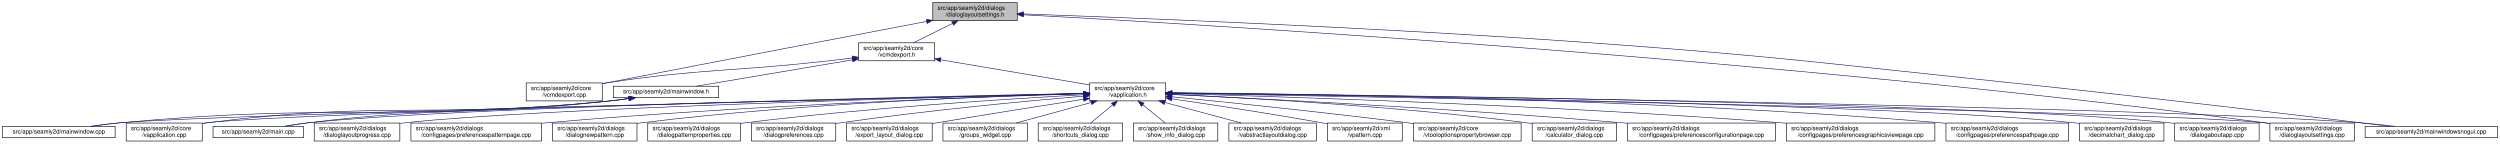
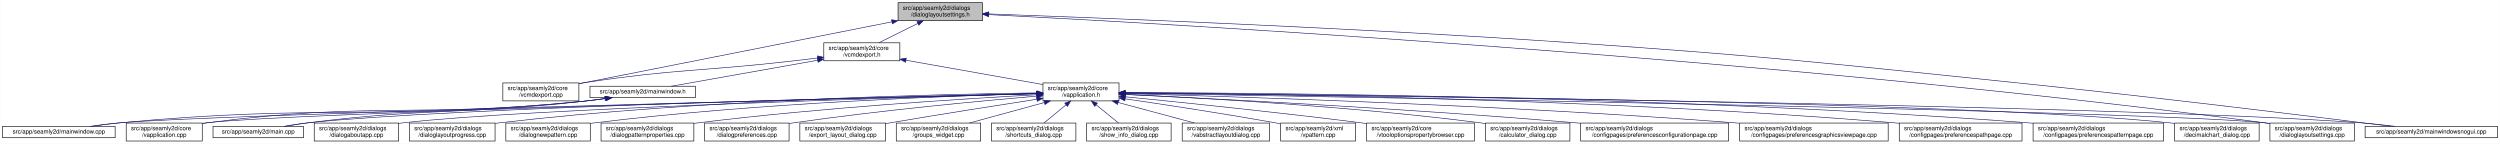
<svg xmlns="http://www.w3.org/2000/svg" xmlns:xlink="http://www.w3.org/1999/xlink" width="4175pt" height="240pt" viewBox="0.00 0.00 4174.50 240.00">
  <g id="graph0" class="graph" transform="scale(1 1) rotate(0) translate(4 236)">
    <polygon fill="white" stroke="transparent" points="-4,4 -4,-236 4170.5,-236 4170.5,4 -4,4" />
    <g id="node1" class="node">
      <g id="a_node1">
        <a xlink:title=" ">
-           <polygon fill="#bfbfbf" stroke="black" points="1553.5,-201.5 1553.5,-231.5 1694.5,-231.5 1694.5,-201.5 1553.5,-201.5" />
-           <text text-anchor="start" x="1561.5" y="-219.5" font-family="Helvetica,sans-Serif" font-size="10.00">src/app/seamly2d/dialogs</text>
-           <text text-anchor="middle" x="1624" y="-208.5" font-family="Helvetica,sans-Serif" font-size="10.00">/dialoglayoutsettings.h</text>
+           <polygon fill="#bfbfbf" stroke="black" points="1495.5,-201.5 1495.5,-231.5 1636.5,-231.5 1636.5,-201.5 1495.5,-201.5" />
+           <text text-anchor="start" x="1503.5" y="-219.5" font-family="Helvetica,sans-Serif" font-size="10.00">src/app/seamly2d/dialogs</text>
+           <text text-anchor="middle" x="1566" y="-208.5" font-family="Helvetica,sans-Serif" font-size="10.00">/dialoglayoutsettings.h</text>
        </a>
      </g>
    </g>
    <g id="node2" class="node">
      <g id="a_node2">
        <a xlink:href="../../df/d9b/vcmdexport_8cpp.html" target="_top" xlink:title=" ">
-           <polygon fill="white" stroke="black" points="874.5,-67.5 874.5,-97.5 1001.5,-97.5 1001.5,-67.5 874.5,-67.5" />
-           <text text-anchor="start" x="882.5" y="-85.5" font-family="Helvetica,sans-Serif" font-size="10.00">src/app/seamly2d/core</text>
-           <text text-anchor="middle" x="938" y="-74.5" font-family="Helvetica,sans-Serif" font-size="10.00">/vcmdexport.cpp</text>
+           <polygon fill="white" stroke="black" points="835.5,-67.5 835.5,-97.5 962.5,-97.5 962.5,-67.5 835.5,-67.5" />
+           <text text-anchor="start" x="843.5" y="-85.5" font-family="Helvetica,sans-Serif" font-size="10.00">src/app/seamly2d/core</text>
+           <text text-anchor="middle" x="899" y="-74.5" font-family="Helvetica,sans-Serif" font-size="10.00">/vcmdexport.cpp</text>
        </a>
      </g>
    </g>
    <g id="edge1" class="edge">
-       <path fill="none" stroke="midnightblue" d="M1543.2,-200.19C1425.91,-177.93 1201.67,-135.21 1011,-98 1007.96,-97.41 1004.84,-96.8 1001.7,-96.18" />
-       <polygon fill="midnightblue" stroke="midnightblue" points="1542.7,-203.66 1553.18,-202.08 1544,-196.78 1542.7,-203.66" />
+       <path fill="none" stroke="midnightblue" d="M1485.06,-199.51C1370.74,-176.92 1155.43,-134.36 972,-98 968.96,-97.4 965.84,-96.78 962.7,-96.16" />
+       <polygon fill="midnightblue" stroke="midnightblue" points="1484.65,-203 1495.13,-201.5 1486,-196.13 1484.65,-203" />
    </g>
    <g id="node3" class="node">
      <g id="a_node3">
        <a xlink:href="../../dd/d57/vcmdexport_8h.html" target="_top" xlink:title=" ">
-           <polygon fill="white" stroke="black" points="1429.5,-134.5 1429.5,-164.5 1556.5,-164.5 1556.5,-134.5 1429.5,-134.5" />
-           <text text-anchor="start" x="1437.5" y="-152.5" font-family="Helvetica,sans-Serif" font-size="10.00">src/app/seamly2d/core</text>
-           <text text-anchor="middle" x="1493" y="-141.5" font-family="Helvetica,sans-Serif" font-size="10.00">/vcmdexport.h</text>
+           <polygon fill="white" stroke="black" points="1371.5,-134.5 1371.5,-164.5 1498.5,-164.5 1498.5,-134.5 1371.5,-134.5" />
+           <text text-anchor="start" x="1379.5" y="-152.5" font-family="Helvetica,sans-Serif" font-size="10.00">src/app/seamly2d/core</text>
+           <text text-anchor="middle" x="1435" y="-141.5" font-family="Helvetica,sans-Serif" font-size="10.00">/vcmdexport.h</text>
        </a>
      </g>
    </g>
    <g id="edge2" class="edge">
-       <path fill="none" stroke="midnightblue" d="M1586.42,-196.85C1565.71,-186.58 1540.41,-174.03 1521.37,-164.58" />
-       <polygon fill="midnightblue" stroke="midnightblue" points="1585.06,-200.09 1595.57,-201.4 1588.17,-193.82 1585.06,-200.09" />
-     </g>
-     <g id="node14" class="node">
-       <g id="a_node14">
+       <path fill="none" stroke="midnightblue" d="M1528.42,-196.85C1507.71,-186.58 1482.41,-174.03 1463.37,-164.58" />
+       <polygon fill="midnightblue" stroke="midnightblue" points="1527.06,-200.09 1537.57,-201.4 1530.17,-193.82 1527.06,-200.09" />
+     </g>
+     <g id="node15" class="node">
+       <g id="a_node15">
        <a xlink:href="../../db/def/dialoglayoutsettings_8cpp.html" target="_top" xlink:title=" ">
          <polygon fill="white" stroke="black" points="3786.5,-0.5 3786.5,-30.5 3927.5,-30.5 3927.5,-0.5 3786.5,-0.5" />
          <text text-anchor="start" x="3794.5" y="-18.5" font-family="Helvetica,sans-Serif" font-size="10.00">src/app/seamly2d/dialogs</text>
          <text text-anchor="middle" x="3857" y="-7.5" font-family="Helvetica,sans-Serif" font-size="10.00">/dialoglayoutsettings.cpp</text>
        </a>
      </g>
    </g>
    <g id="edge32" class="edge">
-       <path fill="none" stroke="midnightblue" d="M1705.14,-211.3C1990.27,-195.95 2972.54,-138.13 3777,-31 3780.08,-30.59 3783.22,-30.14 3786.39,-29.67" />
-       <polygon fill="midnightblue" stroke="midnightblue" points="1704.69,-207.82 1694.89,-211.85 1705.06,-214.81 1704.69,-207.82" />
+       <path fill="none" stroke="midnightblue" d="M1646.9,-211.56C1936.54,-196.87 2948.61,-140.38 3777,-31 3780.08,-30.59 3783.22,-30.15 3786.39,-29.68" />
+       <polygon fill="midnightblue" stroke="midnightblue" points="1646.71,-208.07 1636.9,-212.07 1647.07,-215.06 1646.71,-208.07" />
    </g>
    <g id="node25" class="node">
      <g id="a_node25">
        <a xlink:href="../../d8/de8/mainwindowsnogui_8cpp.html" target="_top" xlink:title=" ">
          <polygon fill="white" stroke="black" points="3945.5,-6 3945.5,-25 4166.5,-25 4166.5,-6 3945.5,-6" />
          <text text-anchor="middle" x="4056" y="-13" font-family="Helvetica,sans-Serif" font-size="10.00">src/app/seamly2d/mainwindowsnogui.cpp</text>
        </a>
      </g>
    </g>
    <g id="edge33" class="edge">
-       <path fill="none" stroke="midnightblue" d="M1704.72,-212.76C1877.51,-206.61 2295.94,-190.27 2646,-165 2959.93,-142.34 3037.97,-130.77 3351,-98 3584.14,-73.6 3860.12,-40.45 3986.51,-25.04" />
-       <polygon fill="midnightblue" stroke="midnightblue" points="1704.56,-209.26 1694.69,-213.11 1704.81,-216.26 1704.56,-209.26" />
+       <path fill="none" stroke="midnightblue" d="M1646.88,-212.75C1822.98,-206.51 2254.3,-189.87 2615,-165 2947.1,-142.1 3029.86,-132.12 3361,-98 3591.51,-74.25 3864.37,-40.64 3988.49,-25.06" />
+       <polygon fill="midnightblue" stroke="midnightblue" points="1646.53,-209.26 1636.66,-213.11 1646.78,-216.26 1646.53,-209.26" />
    </g>
    <g id="edge27" class="edge">
-       <path fill="none" stroke="midnightblue" d="M1419.01,-139.05C1404.74,-137.3 1389.91,-135.55 1376,-134 1213.99,-115.97 1172.25,-121.91 1011,-98 1007.93,-97.55 1004.8,-97.05 1001.64,-96.52" />
-       <polygon fill="midnightblue" stroke="midnightblue" points="1418.92,-142.56 1429.28,-140.31 1419.78,-135.61 1418.92,-142.56" />
+       <path fill="none" stroke="midnightblue" d="M1361,-139.11C1346.74,-137.36 1331.91,-135.59 1318,-134 1164.39,-116.49 1124.87,-121.09 972,-98 968.93,-97.54 965.8,-97.03 962.64,-96.5" />
+       <polygon fill="midnightblue" stroke="midnightblue" points="1360.92,-142.62 1371.27,-140.37 1361.77,-135.67 1360.92,-142.62" />
    </g>
    <g id="node4" class="node">
      <g id="a_node4">
        <a xlink:href="../../d9/d02/vapplication_8h.html" target="_top" xlink:title=" ">
-           <polygon fill="white" stroke="black" points="1815.5,-67.5 1815.5,-97.5 1942.5,-97.5 1942.5,-67.5 1815.5,-67.5" />
-           <text text-anchor="start" x="1823.5" y="-85.5" font-family="Helvetica,sans-Serif" font-size="10.00">src/app/seamly2d/core</text>
-           <text text-anchor="middle" x="1879" y="-74.5" font-family="Helvetica,sans-Serif" font-size="10.00">/vapplication.h</text>
+           <polygon fill="white" stroke="black" points="1737.5,-67.5 1737.5,-97.5 1864.5,-97.5 1864.5,-67.5 1737.5,-67.5" />
+           <text text-anchor="start" x="1745.5" y="-85.5" font-family="Helvetica,sans-Serif" font-size="10.00">src/app/seamly2d/core</text>
+           <text text-anchor="middle" x="1801" y="-74.5" font-family="Helvetica,sans-Serif" font-size="10.00">/vapplication.h</text>
        </a>
      </g>
    </g>
    <g id="edge3" class="edge">
-       <path fill="none" stroke="midnightblue" d="M1566.65,-136.1C1638.66,-123.97 1747.17,-105.7 1815.49,-94.2" />
-       <polygon fill="midnightblue" stroke="midnightblue" points="1566.02,-132.65 1556.74,-137.77 1567.18,-139.56 1566.02,-132.65" />
+       <path fill="none" stroke="midnightblue" d="M1508.82,-135.39C1575.86,-123.48 1673.71,-106.11 1737.37,-94.8" />
+       <polygon fill="midnightblue" stroke="midnightblue" points="1507.99,-131.98 1498.75,-137.18 1509.21,-138.88 1507.99,-131.98" />
    </g>
    <g id="node28" class="node">
      <g id="a_node28">
        <a xlink:href="../../d9/d53/mainwindow_8h.html" target="_top" xlink:title=" ">
-           <polygon fill="white" stroke="black" points="1020,-73 1020,-92 1196,-92 1196,-73 1020,-73" />
-           <text text-anchor="middle" x="1108" y="-80" font-family="Helvetica,sans-Serif" font-size="10.00">src/app/seamly2d/mainwindow.h</text>
+           <polygon fill="white" stroke="black" points="981,-73 981,-92 1157,-92 1157,-73 981,-73" />
+           <text text-anchor="middle" x="1069" y="-80" font-family="Helvetica,sans-Serif" font-size="10.00">src/app/seamly2d/mainwindow.h</text>
        </a>
      </g>
    </g>
    <g id="edge28" class="edge">
-       <path fill="none" stroke="midnightblue" d="M1419.37,-136.07C1342.82,-123.15 1225.06,-103.26 1158.45,-92.02" />
-       <polygon fill="midnightblue" stroke="midnightblue" points="1418.98,-139.55 1429.43,-137.77 1420.15,-132.65 1418.98,-139.55" />
+       <path fill="none" stroke="midnightblue" d="M1361.22,-135.4C1288.36,-122.46 1179.09,-103.05 1116.87,-92" />
+       <polygon fill="midnightblue" stroke="midnightblue" points="1360.79,-138.88 1371.25,-137.18 1362.01,-131.98 1360.79,-138.88" />
    </g>
    <g id="node5" class="node">
      <g id="a_node5">
        <a xlink:href="../../d3/dd8/vapplication_8cpp.html" target="_top" xlink:title=" ">
          <polygon fill="white" stroke="black" points="206.5,-0.5 206.5,-30.5 333.5,-30.5 333.5,-0.5 206.5,-0.5" />
          <text text-anchor="start" x="214.5" y="-18.5" font-family="Helvetica,sans-Serif" font-size="10.00">src/app/seamly2d/core</text>
          <text text-anchor="middle" x="270" y="-7.5" font-family="Helvetica,sans-Serif" font-size="10.00">/vapplication.cpp</text>
        </a>
      </g>
    </g>
    <g id="edge4" class="edge">
-       <path fill="none" stroke="midnightblue" d="M1805.14,-79.79C1518.43,-73.07 487.88,-47.97 342,-31 339.21,-30.68 336.37,-30.3 333.51,-29.88" />
-       <polygon fill="midnightblue" stroke="midnightblue" points="1805.34,-83.3 1815.42,-80.03 1805.51,-76.3 1805.34,-83.3" />
+       <path fill="none" stroke="midnightblue" d="M1726.77,-79.65C1449,-72.61 479.78,-47.15 342,-31 339.21,-30.67 336.37,-30.3 333.51,-29.88" />
+       <polygon fill="midnightblue" stroke="midnightblue" points="1727.05,-83.15 1737.14,-79.91 1727.23,-76.16 1727.05,-83.15" />
    </g>
    <g id="node6" class="node">
      <g id="a_node6">
        <a xlink:href="../../d2/d00/vtooloptionspropertybrowser_8cpp.html" target="_top" xlink:title=" ">
-           <polygon fill="white" stroke="black" points="2356,-0.5 2356,-30.5 2536,-30.5 2536,-0.5 2356,-0.5" />
-           <text text-anchor="start" x="2364" y="-18.5" font-family="Helvetica,sans-Serif" font-size="10.00">src/app/seamly2d/core</text>
-           <text text-anchor="middle" x="2446" y="-7.5" font-family="Helvetica,sans-Serif" font-size="10.00">/vtooloptionspropertybrowser.cpp</text>
+           <polygon fill="white" stroke="black" points="2278,-0.5 2278,-30.5 2458,-30.5 2458,-0.5 2278,-0.5" />
+           <text text-anchor="start" x="2286" y="-18.5" font-family="Helvetica,sans-Serif" font-size="10.00">src/app/seamly2d/core</text>
+           <text text-anchor="middle" x="2368" y="-7.5" font-family="Helvetica,sans-Serif" font-size="10.00">/vtooloptionspropertybrowser.cpp</text>
        </a>
      </g>
    </g>
    <g id="edge5" class="edge">
-       <path fill="none" stroke="midnightblue" d="M1952.59,-74.38C2044.69,-65.27 2207.19,-48.56 2346,-31 2349.22,-30.59 2352.5,-30.17 2355.8,-29.73" />
-       <polygon fill="midnightblue" stroke="midnightblue" points="1952.14,-70.9 1942.54,-75.37 1952.83,-77.87 1952.14,-70.9" />
+       <path fill="none" stroke="midnightblue" d="M1874.59,-74.38C1966.69,-65.27 2129.19,-48.56 2268,-31 2271.22,-30.59 2274.5,-30.17 2277.8,-29.73" />
+       <polygon fill="midnightblue" stroke="midnightblue" points="1874.14,-70.9 1864.54,-75.37 1874.83,-77.87 1874.14,-70.9" />
    </g>
    <g id="node7" class="node">
      <g id="a_node7">
        <a xlink:href="../../d7/dfa/calculator__dialog_8cpp.html" target="_top" xlink:title=" ">
-           <polygon fill="white" stroke="black" points="2554.5,-0.5 2554.5,-30.5 2695.5,-30.5 2695.5,-0.5 2554.5,-0.5" />
-           <text text-anchor="start" x="2562.5" y="-18.5" font-family="Helvetica,sans-Serif" font-size="10.00">src/app/seamly2d/dialogs</text>
-           <text text-anchor="middle" x="2625" y="-7.5" font-family="Helvetica,sans-Serif" font-size="10.00">/calculator_dialog.cpp</text>
+           <polygon fill="white" stroke="black" points="2476.5,-0.5 2476.5,-30.5 2617.5,-30.5 2617.5,-0.5 2476.5,-0.5" />
+           <text text-anchor="start" x="2484.5" y="-18.5" font-family="Helvetica,sans-Serif" font-size="10.00">src/app/seamly2d/dialogs</text>
+           <text text-anchor="middle" x="2547" y="-7.5" font-family="Helvetica,sans-Serif" font-size="10.00">/calculator_dialog.cpp</text>
        </a>
      </g>
    </g>
    <g id="edge6" class="edge">
-       <path fill="none" stroke="midnightblue" d="M1952.65,-78.41C2075.71,-72.7 2330.77,-58.46 2545,-31 2548.08,-30.61 2551.22,-30.17 2554.39,-29.71" />
-       <polygon fill="midnightblue" stroke="midnightblue" points="1952.41,-74.92 1942.58,-78.88 1952.73,-81.91 1952.41,-74.92" />
+       <path fill="none" stroke="midnightblue" d="M1874.65,-78.41C1997.71,-72.7 2252.77,-58.46 2467,-31 2470.08,-30.61 2473.22,-30.17 2476.39,-29.71" />
+       <polygon fill="midnightblue" stroke="midnightblue" points="1874.41,-74.92 1864.58,-78.88 1874.73,-81.91 1874.41,-74.92" />
    </g>
    <g id="node8" class="node">
      <g id="a_node8">
        <a xlink:href="../../d2/d2d/preferencesconfigurationpage_8cpp.html" target="_top" xlink:title=" ">
-           <polygon fill="white" stroke="black" points="2713.5,-0.5 2713.5,-30.5 2960.5,-30.5 2960.5,-0.5 2713.5,-0.5" />
-           <text text-anchor="start" x="2721.5" y="-18.5" font-family="Helvetica,sans-Serif" font-size="10.00">src/app/seamly2d/dialogs</text>
-           <text text-anchor="middle" x="2837" y="-7.5" font-family="Helvetica,sans-Serif" font-size="10.00">/configpages/preferencesconfigurationpage.cpp</text>
+           <polygon fill="white" stroke="black" points="2635.5,-0.5 2635.5,-30.5 2882.5,-30.5 2882.5,-0.5 2635.5,-0.5" />
+           <text text-anchor="start" x="2643.5" y="-18.5" font-family="Helvetica,sans-Serif" font-size="10.00">src/app/seamly2d/dialogs</text>
+           <text text-anchor="middle" x="2759" y="-7.5" font-family="Helvetica,sans-Serif" font-size="10.00">/configpages/preferencesconfigurationpage.cpp</text>
        </a>
      </g>
    </g>
    <g id="edge7" class="edge">
-       <path fill="none" stroke="midnightblue" d="M1952.81,-78.16C2097.21,-71.36 2427.18,-54.55 2704,-31 2707.12,-30.73 2710.29,-30.46 2713.48,-30.17" />
-       <polygon fill="midnightblue" stroke="midnightblue" points="1952.56,-74.67 1942.73,-78.63 1952.89,-81.66 1952.56,-74.67" />
+       <path fill="none" stroke="midnightblue" d="M1874.81,-78.16C2019.21,-71.36 2349.18,-54.55 2626,-31 2629.12,-30.73 2632.29,-30.46 2635.48,-30.17" />
+       <polygon fill="midnightblue" stroke="midnightblue" points="1874.56,-74.67 1864.73,-78.63 1874.89,-81.66 1874.56,-74.67" />
    </g>
    <g id="node9" class="node">
      <g id="a_node9">
        <a xlink:href="../../d9/d70/preferencesgraphicsviewpage_8cpp.html" target="_top" xlink:title=" ">
-           <polygon fill="white" stroke="black" points="2979,-0.5 2979,-30.5 3227,-30.5 3227,-0.5 2979,-0.5" />
-           <text text-anchor="start" x="2987" y="-18.5" font-family="Helvetica,sans-Serif" font-size="10.00">src/app/seamly2d/dialogs</text>
-           <text text-anchor="middle" x="3103" y="-7.5" font-family="Helvetica,sans-Serif" font-size="10.00">/configpages/preferencesgraphicsviewpage.cpp</text>
+           <polygon fill="white" stroke="black" points="2901,-0.5 2901,-30.5 3149,-30.5 3149,-0.5 2901,-0.5" />
+           <text text-anchor="start" x="2909" y="-18.5" font-family="Helvetica,sans-Serif" font-size="10.00">src/app/seamly2d/dialogs</text>
+           <text text-anchor="middle" x="3025" y="-7.5" font-family="Helvetica,sans-Serif" font-size="10.00">/configpages/preferencesgraphicsviewpage.cpp</text>
        </a>
      </g>
    </g>
    <g id="edge8" class="edge">
-       <path fill="none" stroke="midnightblue" d="M1952.85,-79.65C2128.94,-74.88 2587.28,-60.47 2969,-31 2972.27,-30.75 2975.58,-30.48 2978.91,-30.2" />
-       <polygon fill="midnightblue" stroke="midnightblue" points="1952.57,-76.15 1942.66,-79.92 1952.76,-83.15 1952.57,-76.15" />
+       <path fill="none" stroke="midnightblue" d="M1874.85,-79.65C2050.94,-74.88 2509.28,-60.47 2891,-31 2894.27,-30.75 2897.58,-30.48 2900.91,-30.2" />
+       <polygon fill="midnightblue" stroke="midnightblue" points="1874.57,-76.15 1864.66,-79.92 1874.76,-83.15 1874.57,-76.15" />
    </g>
    <g id="node10" class="node">
      <g id="a_node10">
        <a xlink:href="../../dc/d20/preferencespathpage_8cpp.html" target="_top" xlink:title=" ">
-           <polygon fill="white" stroke="black" points="3245.5,-0.5 3245.5,-30.5 3450.5,-30.5 3450.5,-0.5 3245.5,-0.5" />
-           <text text-anchor="start" x="3253.5" y="-18.5" font-family="Helvetica,sans-Serif" font-size="10.00">src/app/seamly2d/dialogs</text>
-           <text text-anchor="middle" x="3348" y="-7.5" font-family="Helvetica,sans-Serif" font-size="10.00">/configpages/preferencespathpage.cpp</text>
+           <polygon fill="white" stroke="black" points="3167.5,-0.5 3167.5,-30.5 3372.5,-30.5 3372.5,-0.5 3167.5,-0.5" />
+           <text text-anchor="start" x="3175.5" y="-18.5" font-family="Helvetica,sans-Serif" font-size="10.00">src/app/seamly2d/dialogs</text>
+           <text text-anchor="middle" x="3270" y="-7.5" font-family="Helvetica,sans-Serif" font-size="10.00">/configpages/preferencespathpage.cpp</text>
        </a>
      </g>
    </g>
    <g id="edge9" class="edge">
-       <path fill="none" stroke="midnightblue" d="M1952.72,-81.13C2156.98,-79.58 2747.35,-71.64 3236,-31 3239.03,-30.75 3242.1,-30.47 3245.2,-30.18" />
-       <polygon fill="midnightblue" stroke="midnightblue" points="1952.69,-77.63 1942.71,-81.2 1952.74,-84.63 1952.69,-77.63" />
+       <path fill="none" stroke="midnightblue" d="M1874.72,-81.13C2078.98,-79.58 2669.35,-71.64 3158,-31 3161.03,-30.75 3164.1,-30.47 3167.2,-30.18" />
+       <polygon fill="midnightblue" stroke="midnightblue" points="1874.69,-77.63 1864.71,-81.2 1874.74,-84.63 1874.69,-77.63" />
    </g>
    <g id="node11" class="node">
      <g id="a_node11">
-         <a xlink:href="../../dd/dc2/decimalchart__dialog_8cpp.html" target="_top" xlink:title=" ">
-           <polygon fill="white" stroke="black" points="3468.5,-0.5 3468.5,-30.5 3609.5,-30.5 3609.5,-0.5 3468.5,-0.5" />
-           <text text-anchor="start" x="3476.5" y="-18.5" font-family="Helvetica,sans-Serif" font-size="10.00">src/app/seamly2d/dialogs</text>
-           <text text-anchor="middle" x="3539" y="-7.5" font-family="Helvetica,sans-Serif" font-size="10.00">/decimalchart_dialog.cpp</text>
+         <a xlink:href="../../dc/d63/preferencespatternpage_8cpp.html" target="_top" xlink:title=" ">
+           <polygon fill="white" stroke="black" points="3391,-0.5 3391,-30.5 3609,-30.5 3609,-0.5 3391,-0.5" />
+           <text text-anchor="start" x="3399" y="-18.5" font-family="Helvetica,sans-Serif" font-size="10.00">src/app/seamly2d/dialogs</text>
+           <text text-anchor="middle" x="3500" y="-7.5" font-family="Helvetica,sans-Serif" font-size="10.00">/configpages/preferencespatternpage.cpp</text>
        </a>
      </g>
    </g>
    <g id="edge10" class="edge">
-       <path fill="none" stroke="midnightblue" d="M1952.72,-80.59C2223.26,-77.01 3161.26,-62.57 3459,-31 3462.09,-30.67 3465.24,-30.29 3468.41,-29.88" />
-       <polygon fill="midnightblue" stroke="midnightblue" points="1952.57,-77.09 1942.61,-80.72 1952.66,-84.09 1952.57,-77.09" />
+       <path fill="none" stroke="midnightblue" d="M1874.77,-81.48C2100.54,-80.92 2801.91,-75.45 3381,-31 3384.22,-30.75 3387.48,-30.48 3390.77,-30.19" />
+       <polygon fill="midnightblue" stroke="midnightblue" points="1874.69,-77.98 1864.7,-81.5 1874.71,-84.98 1874.69,-77.98" />
    </g>
    <g id="node12" class="node">
      <g id="a_node12">
-         <a xlink:href="../../dd/d64/dialogaboutapp_8cpp.html" target="_top" xlink:title=" ">
+         <a xlink:href="../../dd/dc2/decimalchart__dialog_8cpp.html" target="_top" xlink:title=" ">
          <polygon fill="white" stroke="black" points="3627.5,-0.5 3627.5,-30.5 3768.5,-30.5 3768.5,-0.5 3627.5,-0.5" />
          <text text-anchor="start" x="3635.5" y="-18.5" font-family="Helvetica,sans-Serif" font-size="10.00">src/app/seamly2d/dialogs</text>
-           <text text-anchor="middle" x="3698" y="-7.5" font-family="Helvetica,sans-Serif" font-size="10.00">/dialogaboutapp.cpp</text>
+           <text text-anchor="middle" x="3698" y="-7.5" font-family="Helvetica,sans-Serif" font-size="10.00">/decimalchart_dialog.cpp</text>
        </a>
      </g>
    </g>
    <g id="edge11" class="edge">
-       <path fill="none" stroke="midnightblue" d="M1953.26,-80.83C2241.65,-78 3287.7,-65.53 3618,-31 3621.09,-30.68 3624.24,-30.3 3627.41,-29.89" />
-       <polygon fill="midnightblue" stroke="midnightblue" points="1952.88,-77.33 1942.91,-80.93 1952.95,-84.33 1952.88,-77.33" />
+       <path fill="none" stroke="midnightblue" d="M1875.13,-80.94C2171.45,-78.47 3271.54,-67 3618,-31 3621.09,-30.68 3624.24,-30.31 3627.41,-29.89" />
+       <polygon fill="midnightblue" stroke="midnightblue" points="1874.9,-77.44 1864.93,-81.02 1874.96,-84.44 1874.9,-77.44" />
    </g>
    <g id="node13" class="node">
      <g id="a_node13">
+         <a xlink:href="../../dd/d64/dialogaboutapp_8cpp.html" target="_top" xlink:title=" ">
+           <polygon fill="white" stroke="black" points="520.5,-0.5 520.5,-30.5 661.5,-30.5 661.5,-0.5 520.5,-0.5" />
+           <text text-anchor="start" x="528.5" y="-18.5" font-family="Helvetica,sans-Serif" font-size="10.00">src/app/seamly2d/dialogs</text>
+           <text text-anchor="middle" x="591" y="-7.5" font-family="Helvetica,sans-Serif" font-size="10.00">/dialogaboutapp.cpp</text>
+         </a>
+       </g>
+     </g>
+     <g id="edge12" class="edge">
+       <path fill="none" stroke="midnightblue" d="M1727.24,-79.53C1510.18,-73.51 875.94,-54.39 670,-31 667.23,-30.69 664.41,-30.33 661.56,-29.95" />
+       <polygon fill="midnightblue" stroke="midnightblue" points="1727.17,-83.03 1737.26,-79.8 1727.36,-76.03 1727.17,-83.03" />
+     </g>
+     <g id="node14" class="node">
+       <g id="a_node14">
        <a xlink:href="../../d6/d89/dialoglayoutprogress_8cpp.html" target="_top" xlink:title=" ">
-           <polygon fill="white" stroke="black" points="520.5,-0.5 520.5,-30.5 663.5,-30.5 663.5,-0.5 520.5,-0.5" />
-           <text text-anchor="start" x="528.5" y="-18.5" font-family="Helvetica,sans-Serif" font-size="10.00">src/app/seamly2d/dialogs</text>
-           <text text-anchor="middle" x="592" y="-7.5" font-family="Helvetica,sans-Serif" font-size="10.00">/dialoglayoutprogress.cpp</text>
-         </a>
-       </g>
-     </g>
-     <g id="edge12" class="edge">
-       <path fill="none" stroke="midnightblue" d="M1805.1,-79.72C1578.29,-74.04 894.18,-55.31 673,-31 670.02,-30.67 666.98,-30.3 663.92,-29.89" />
-       <polygon fill="midnightblue" stroke="midnightblue" points="1805.14,-83.22 1815.23,-79.97 1805.32,-76.22 1805.14,-83.22" />
+           <polygon fill="white" stroke="black" points="679.5,-0.5 679.5,-30.5 822.5,-30.5 822.5,-0.5 679.5,-0.5" />
+           <text text-anchor="start" x="687.5" y="-18.5" font-family="Helvetica,sans-Serif" font-size="10.00">src/app/seamly2d/dialogs</text>
+           <text text-anchor="middle" x="751" y="-7.5" font-family="Helvetica,sans-Serif" font-size="10.00">/dialoglayoutprogress.cpp</text>
+         </a>
+       </g>
    </g>
    <g id="edge13" class="edge">
-       <path fill="none" stroke="midnightblue" d="M1953.01,-80.2C2280.78,-74.35 3593.58,-49.95 3777,-31 3780.09,-30.68 3783.24,-30.31 3786.41,-29.9" />
-       <polygon fill="midnightblue" stroke="midnightblue" points="1952.62,-76.71 1942.68,-80.38 1952.74,-83.71 1952.62,-76.71" />
-     </g>
-     <g id="node15" class="node">
-       <g id="a_node15">
-         <a xlink:href="../../dc/d63/preferencespatternpage_8cpp.html" target="_top" xlink:title=" ">
-           <polygon fill="white" stroke="black" points="682,-0.5 682,-30.5 900,-30.5 900,-0.5 682,-0.5" />
-           <text text-anchor="start" x="690" y="-18.5" font-family="Helvetica,sans-Serif" font-size="10.00">src/app/seamly2d/dialogs</text>
-           <text text-anchor="middle" x="791" y="-7.5" font-family="Helvetica,sans-Serif" font-size="10.00">/configpages/preferencespatternpage.cpp</text>
-         </a>
-       </g>
+       <path fill="none" stroke="midnightblue" d="M1727.14,-80.86C1564.61,-78.74 1163.93,-69.68 831,-31 828.34,-30.69 825.63,-30.35 822.89,-29.98" />
+       <polygon fill="midnightblue" stroke="midnightblue" points="1727.45,-84.36 1737.5,-80.99 1727.54,-77.36 1727.45,-84.36" />
    </g>
    <g id="edge14" class="edge">
-       <path fill="none" stroke="midnightblue" d="M1804.98,-79.42C1642.55,-74.47 1242.7,-60.15 909,-31 906.12,-30.75 903.2,-30.48 900.26,-30.2" />
-       <polygon fill="midnightblue" stroke="midnightblue" points="1805.24,-82.93 1815.34,-79.73 1805.45,-75.93 1805.24,-82.93" />
+       <path fill="none" stroke="midnightblue" d="M1874.75,-80.29C2210.38,-74.68 3585.42,-50.69 3777,-31 3780.09,-30.68 3783.24,-30.31 3786.41,-29.9" />
+       <polygon fill="midnightblue" stroke="midnightblue" points="1874.59,-76.79 1864.65,-80.46 1874.71,-83.79 1874.59,-76.79" />
    </g>
    <g id="node16" class="node">
      <g id="a_node16">
        <a xlink:href="../../de/d87/dialognewpattern_8cpp.html" target="_top" xlink:title=" ">
-           <polygon fill="white" stroke="black" points="918.5,-0.5 918.5,-30.5 1059.5,-30.5 1059.5,-0.5 918.5,-0.5" />
-           <text text-anchor="start" x="926.5" y="-18.5" font-family="Helvetica,sans-Serif" font-size="10.00">src/app/seamly2d/dialogs</text>
-           <text text-anchor="middle" x="989" y="-7.5" font-family="Helvetica,sans-Serif" font-size="10.00">/dialognewpattern.cpp</text>
+           <polygon fill="white" stroke="black" points="840.5,-0.5 840.5,-30.5 981.5,-30.5 981.5,-0.5 840.5,-0.5" />
+           <text text-anchor="start" x="848.5" y="-18.5" font-family="Helvetica,sans-Serif" font-size="10.00">src/app/seamly2d/dialogs</text>
+           <text text-anchor="middle" x="911" y="-7.5" font-family="Helvetica,sans-Serif" font-size="10.00">/dialognewpattern.cpp</text>
        </a>
      </g>
    </g>
    <g id="edge15" class="edge">
-       <path fill="none" stroke="midnightblue" d="M1805.02,-79.85C1662.11,-76 1338.31,-64.1 1068,-31 1065.23,-30.66 1062.41,-30.29 1059.57,-29.88" />
-       <polygon fill="midnightblue" stroke="midnightblue" points="1805.32,-83.35 1815.41,-80.12 1805.51,-76.36 1805.32,-83.35" />
+       <path fill="none" stroke="midnightblue" d="M1727.02,-79.85C1584.11,-76 1260.31,-64.1 990,-31 987.23,-30.66 984.41,-30.29 981.57,-29.88" />
+       <polygon fill="midnightblue" stroke="midnightblue" points="1727.32,-83.35 1737.41,-80.12 1727.51,-76.36 1727.32,-83.35" />
    </g>
    <g id="node17" class="node">
      <g id="a_node17">
        <a xlink:href="../../d5/d18/dialogpatternproperties_8cpp.html" target="_top" xlink:title=" ">
-           <polygon fill="white" stroke="black" points="1077.5,-0.5 1077.5,-30.5 1232.5,-30.5 1232.5,-0.5 1077.5,-0.5" />
-           <text text-anchor="start" x="1085.5" y="-18.5" font-family="Helvetica,sans-Serif" font-size="10.00">src/app/seamly2d/dialogs</text>
-           <text text-anchor="middle" x="1155" y="-7.5" font-family="Helvetica,sans-Serif" font-size="10.00">/dialogpatternproperties.cpp</text>
+           <polygon fill="white" stroke="black" points="999.5,-0.5 999.5,-30.5 1154.5,-30.5 1154.5,-0.5 999.5,-0.5" />
+           <text text-anchor="start" x="1007.5" y="-18.5" font-family="Helvetica,sans-Serif" font-size="10.00">src/app/seamly2d/dialogs</text>
+           <text text-anchor="middle" x="1077" y="-7.5" font-family="Helvetica,sans-Serif" font-size="10.00">/dialogpatternproperties.cpp</text>
        </a>
      </g>
    </g>
    <g id="edge16" class="edge">
-       <path fill="none" stroke="midnightblue" d="M1805.34,-77.78C1686.34,-71.3 1444.58,-56.17 1241,-31 1238.3,-30.67 1235.55,-30.31 1232.77,-29.93" />
-       <polygon fill="midnightblue" stroke="midnightblue" points="1805.25,-81.28 1815.42,-78.33 1805.63,-74.29 1805.25,-81.28" />
+       <path fill="none" stroke="midnightblue" d="M1727.34,-77.78C1608.34,-71.3 1366.58,-56.17 1163,-31 1160.3,-30.67 1157.55,-30.31 1154.77,-29.93" />
+       <polygon fill="midnightblue" stroke="midnightblue" points="1727.25,-81.28 1737.42,-78.33 1727.63,-74.29 1727.25,-81.28" />
    </g>
    <g id="node18" class="node">
      <g id="a_node18">
        <a xlink:href="../../d5/dc5/dialogpreferences_8cpp.html" target="_top" xlink:title=" ">
-           <polygon fill="white" stroke="black" points="1250.5,-0.5 1250.5,-30.5 1391.5,-30.5 1391.5,-0.5 1250.5,-0.5" />
-           <text text-anchor="start" x="1258.5" y="-18.5" font-family="Helvetica,sans-Serif" font-size="10.00">src/app/seamly2d/dialogs</text>
-           <text text-anchor="middle" x="1321" y="-7.5" font-family="Helvetica,sans-Serif" font-size="10.00">/dialogpreferences.cpp</text>
+           <polygon fill="white" stroke="black" points="1172.5,-0.5 1172.5,-30.5 1313.5,-30.5 1313.5,-0.5 1172.5,-0.5" />
+           <text text-anchor="start" x="1180.5" y="-18.5" font-family="Helvetica,sans-Serif" font-size="10.00">src/app/seamly2d/dialogs</text>
+           <text text-anchor="middle" x="1243" y="-7.5" font-family="Helvetica,sans-Serif" font-size="10.00">/dialogpreferences.cpp</text>
        </a>
      </g>
    </g>
    <g id="edge17" class="edge">
-       <path fill="none" stroke="midnightblue" d="M1805.27,-75.49C1711.02,-67.4 1542.94,-51.62 1400,-31 1397.24,-30.6 1394.43,-30.18 1391.59,-29.73" />
-       <polygon fill="midnightblue" stroke="midnightblue" points="1805.01,-78.98 1815.27,-76.34 1805.61,-72.01 1805.01,-78.98" />
+       <path fill="none" stroke="midnightblue" d="M1727.27,-75.49C1633.02,-67.4 1464.94,-51.62 1322,-31 1319.24,-30.6 1316.43,-30.18 1313.59,-29.73" />
+       <polygon fill="midnightblue" stroke="midnightblue" points="1727.01,-78.98 1737.27,-76.34 1727.61,-72.01 1727.01,-78.98" />
    </g>
    <g id="node19" class="node">
      <g id="a_node19">
        <a xlink:href="../../dd/d54/export__layout__dialog_8cpp.html" target="_top" xlink:title=" ">
-           <polygon fill="white" stroke="black" points="1409.5,-0.5 1409.5,-30.5 1552.5,-30.5 1552.5,-0.5 1409.5,-0.5" />
-           <text text-anchor="start" x="1417.5" y="-18.5" font-family="Helvetica,sans-Serif" font-size="10.00">src/app/seamly2d/dialogs</text>
-           <text text-anchor="middle" x="1481" y="-7.5" font-family="Helvetica,sans-Serif" font-size="10.00">/export_layout_dialog.cpp</text>
+           <polygon fill="white" stroke="black" points="1331.5,-0.5 1331.5,-30.5 1474.5,-30.5 1474.5,-0.5 1331.5,-0.5" />
+           <text text-anchor="start" x="1339.5" y="-18.5" font-family="Helvetica,sans-Serif" font-size="10.00">src/app/seamly2d/dialogs</text>
+           <text text-anchor="middle" x="1403" y="-7.5" font-family="Helvetica,sans-Serif" font-size="10.00">/export_layout_dialog.cpp</text>
        </a>
      </g>
    </g>
    <g id="edge18" class="edge">
-       <path fill="none" stroke="midnightblue" d="M1805.21,-70.25C1740.71,-60.3 1644.57,-45.21 1561,-31 1558.22,-30.53 1555.38,-30.04 1552.52,-29.54" />
-       <polygon fill="midnightblue" stroke="midnightblue" points="1804.86,-73.74 1815.28,-71.8 1805.93,-66.82 1804.86,-73.74" />
+       <path fill="none" stroke="midnightblue" d="M1727.21,-70.25C1662.71,-60.3 1566.57,-45.21 1483,-31 1480.22,-30.53 1477.38,-30.04 1474.52,-29.54" />
+       <polygon fill="midnightblue" stroke="midnightblue" points="1726.86,-73.74 1737.28,-71.8 1727.93,-66.82 1726.86,-73.74" />
    </g>
    <g id="node20" class="node">
      <g id="a_node20">
        <a xlink:href="../../db/d5c/groups__widget_8cpp.html" target="_top" xlink:title=" ">
-           <polygon fill="white" stroke="black" points="1570.5,-0.5 1570.5,-30.5 1711.5,-30.5 1711.5,-0.5 1570.5,-0.5" />
-           <text text-anchor="start" x="1578.5" y="-18.5" font-family="Helvetica,sans-Serif" font-size="10.00">src/app/seamly2d/dialogs</text>
-           <text text-anchor="middle" x="1641" y="-7.5" font-family="Helvetica,sans-Serif" font-size="10.00">/groups_widget.cpp</text>
+           <polygon fill="white" stroke="black" points="1492.5,-0.5 1492.5,-30.5 1633.5,-30.5 1633.5,-0.5 1492.5,-0.5" />
+           <text text-anchor="start" x="1500.5" y="-18.5" font-family="Helvetica,sans-Serif" font-size="10.00">src/app/seamly2d/dialogs</text>
+           <text text-anchor="middle" x="1563" y="-7.5" font-family="Helvetica,sans-Serif" font-size="10.00">/groups_widget.cpp</text>
        </a>
      </g>
    </g>
    <g id="edge19" class="edge">
-       <path fill="none" stroke="midnightblue" d="M1817.54,-64.71C1778.81,-54.14 1729.37,-40.63 1692.67,-30.61" />
-       <polygon fill="midnightblue" stroke="midnightblue" points="1817.08,-68.22 1827.65,-67.48 1818.93,-61.46 1817.08,-68.22" />
+       <path fill="none" stroke="midnightblue" d="M1739.54,-64.71C1700.81,-54.14 1651.37,-40.63 1614.67,-30.61" />
+       <polygon fill="midnightblue" stroke="midnightblue" points="1739.08,-68.22 1749.65,-67.48 1740.93,-61.46 1739.08,-68.22" />
    </g>
    <g id="node21" class="node">
      <g id="a_node21">
        <a xlink:href="../../dd/d84/shortcuts__dialog_8cpp.html" target="_top" xlink:title=" ">
-           <polygon fill="white" stroke="black" points="1729.5,-0.5 1729.5,-30.5 1870.5,-30.5 1870.5,-0.5 1729.5,-0.5" />
-           <text text-anchor="start" x="1737.5" y="-18.5" font-family="Helvetica,sans-Serif" font-size="10.00">src/app/seamly2d/dialogs</text>
-           <text text-anchor="middle" x="1800" y="-7.5" font-family="Helvetica,sans-Serif" font-size="10.00">/shortcuts_dialog.cpp</text>
+           <polygon fill="white" stroke="black" points="1651.5,-0.5 1651.5,-30.5 1792.5,-30.5 1792.5,-0.5 1651.5,-0.5" />
+           <text text-anchor="start" x="1659.5" y="-18.5" font-family="Helvetica,sans-Serif" font-size="10.00">src/app/seamly2d/dialogs</text>
+           <text text-anchor="middle" x="1722" y="-7.5" font-family="Helvetica,sans-Serif" font-size="10.00">/shortcuts_dialog.cpp</text>
        </a>
      </g>
    </g>
    <g id="edge20" class="edge">
-       <path fill="none" stroke="midnightblue" d="M1853.94,-60.88C1841.94,-51.01 1827.87,-39.43 1817.11,-30.58" />
-       <polygon fill="midnightblue" stroke="midnightblue" points="1851.91,-63.75 1861.86,-67.4 1856.36,-58.34 1851.91,-63.75" />
+       <path fill="none" stroke="midnightblue" d="M1775.94,-60.88C1763.94,-51.01 1749.87,-39.43 1739.11,-30.58" />
+       <polygon fill="midnightblue" stroke="midnightblue" points="1773.91,-63.75 1783.86,-67.4 1778.36,-58.34 1773.91,-63.75" />
    </g>
    <g id="node22" class="node">
      <g id="a_node22">
        <a xlink:href="../../d2/df4/show__info__dialog_8cpp.html" target="_top" xlink:title=" ">
-           <polygon fill="white" stroke="black" points="1888.5,-0.5 1888.5,-30.5 2029.5,-30.5 2029.5,-0.5 1888.5,-0.5" />
-           <text text-anchor="start" x="1896.5" y="-18.5" font-family="Helvetica,sans-Serif" font-size="10.00">src/app/seamly2d/dialogs</text>
-           <text text-anchor="middle" x="1959" y="-7.5" font-family="Helvetica,sans-Serif" font-size="10.00">/show_info_dialog.cpp</text>
+           <polygon fill="white" stroke="black" points="1810.5,-0.5 1810.5,-30.5 1951.5,-30.5 1951.5,-0.5 1810.5,-0.5" />
+           <text text-anchor="start" x="1818.5" y="-18.5" font-family="Helvetica,sans-Serif" font-size="10.00">src/app/seamly2d/dialogs</text>
+           <text text-anchor="middle" x="1881" y="-7.5" font-family="Helvetica,sans-Serif" font-size="10.00">/show_info_dialog.cpp</text>
        </a>
      </g>
    </g>
    <g id="edge21" class="edge">
-       <path fill="none" stroke="midnightblue" d="M1904.37,-60.88C1916.53,-51.01 1930.78,-39.43 1941.68,-30.58" />
-       <polygon fill="midnightblue" stroke="midnightblue" points="1901.91,-58.37 1896.36,-67.4 1906.33,-63.81 1901.91,-58.37" />
+       <path fill="none" stroke="midnightblue" d="M1826.37,-60.88C1838.53,-51.01 1852.78,-39.43 1863.68,-30.58" />
+       <polygon fill="midnightblue" stroke="midnightblue" points="1823.91,-58.37 1818.36,-67.4 1828.33,-63.81 1823.91,-58.37" />
    </g>
    <g id="node23" class="node">
      <g id="a_node23">
        <a xlink:href="../../d5/de4/vabstractlayoutdialog_8cpp.html" target="_top" xlink:title=" ">
-           <polygon fill="white" stroke="black" points="2048,-0.5 2048,-30.5 2194,-30.5 2194,-0.5 2048,-0.5" />
-           <text text-anchor="start" x="2056" y="-18.5" font-family="Helvetica,sans-Serif" font-size="10.00">src/app/seamly2d/dialogs</text>
-           <text text-anchor="middle" x="2121" y="-7.5" font-family="Helvetica,sans-Serif" font-size="10.00">/vabstractlayoutdialog.cpp</text>
+           <polygon fill="white" stroke="black" points="1970,-0.5 1970,-30.5 2116,-30.5 2116,-0.5 1970,-0.5" />
+           <text text-anchor="start" x="1978" y="-18.5" font-family="Helvetica,sans-Serif" font-size="10.00">src/app/seamly2d/dialogs</text>
+           <text text-anchor="middle" x="2043" y="-7.5" font-family="Helvetica,sans-Serif" font-size="10.00">/vabstractlayoutdialog.cpp</text>
        </a>
      </g>
    </g>
    <g id="edge22" class="edge">
-       <path fill="none" stroke="midnightblue" d="M1940.99,-64.85C1980.45,-54.25 2030.99,-40.68 2068.46,-30.61" />
-       <polygon fill="midnightblue" stroke="midnightblue" points="1939.96,-61.5 1931.21,-67.48 1941.78,-68.26 1939.96,-61.5" />
+       <path fill="none" stroke="midnightblue" d="M1862.99,-64.85C1902.45,-54.25 1952.99,-40.68 1990.46,-30.61" />
+       <polygon fill="midnightblue" stroke="midnightblue" points="1861.96,-61.5 1853.21,-67.48 1863.78,-68.26 1861.96,-61.5" />
    </g>
    <g id="node24" class="node">
      <g id="a_node24">
        <a xlink:href="../../dc/d14/app_2seamly2d_2main_8cpp.html" target="_top" xlink:title=" ">
          <polygon fill="white" stroke="black" points="351.5,-6 351.5,-25 502.5,-25 502.5,-6 351.5,-6" />
          <text text-anchor="middle" x="427" y="-13" font-family="Helvetica,sans-Serif" font-size="10.00">src/app/seamly2d/main.cpp</text>
        </a>
      </g>
    </g>
    <g id="edge23" class="edge">
-       <path fill="none" stroke="midnightblue" d="M1805.07,-80.08C1558.47,-75.13 765.3,-57.52 511,-31 497.61,-29.6 483.12,-27.37 470.01,-25.07" />
-       <polygon fill="midnightblue" stroke="midnightblue" points="1805.29,-83.58 1815.36,-80.28 1805.43,-76.59 1805.29,-83.58" />
+       <path fill="none" stroke="midnightblue" d="M1726.89,-79.88C1489.46,-74.51 749.3,-56.12 511,-31 497.61,-29.59 483.12,-27.35 470.01,-25.05" />
+       <polygon fill="midnightblue" stroke="midnightblue" points="1727.07,-83.39 1737.14,-80.12 1727.22,-76.39 1727.07,-83.39" />
    </g>
    <g id="edge24" class="edge">
-       <path fill="none" stroke="midnightblue" d="M1952.63,-80.65C2272.03,-76.81 3539.42,-60.03 3937,-31 3956.1,-29.61 3976.84,-27.34 3995.57,-25.01" />
-       <polygon fill="midnightblue" stroke="midnightblue" points="1952.52,-77.15 1942.56,-80.77 1952.6,-84.15 1952.52,-77.15" />
+       <path fill="none" stroke="midnightblue" d="M1874.96,-80.72C2202.36,-77.13 3523.32,-61.02 3937,-31 3956.1,-29.61 3976.84,-27.35 3995.57,-25.02" />
+       <polygon fill="midnightblue" stroke="midnightblue" points="1874.61,-77.23 1864.65,-80.83 1874.68,-84.23 1874.61,-77.23" />
    </g>
    <g id="node26" class="node">
      <g id="a_node26">
        <a xlink:href="../../d8/dd9/mainwindow_8cpp.html" target="_top" xlink:title=" ">
          <polygon fill="white" stroke="black" points="0,-6 0,-25 188,-25 188,-6 0,-6" />
          <text text-anchor="middle" x="94" y="-13" font-family="Helvetica,sans-Serif" font-size="10.00">src/app/seamly2d/mainwindow.cpp</text>
        </a>
      </g>
    </g>
    <g id="edge25" class="edge">
-       <path fill="none" stroke="midnightblue" d="M1805.32,-79.77C1502.03,-72.56 358.36,-44.74 197,-31 180.54,-29.6 162.68,-27.35 146.54,-25.03" />
-       <polygon fill="midnightblue" stroke="midnightblue" points="1805.25,-83.27 1815.33,-80 1805.42,-76.27 1805.25,-83.27" />
+       <path fill="none" stroke="midnightblue" d="M1726.88,-79.64C1431.95,-72.18 350.2,-44.16 197,-31 180.54,-29.59 162.68,-27.33 146.54,-25.02" />
+       <polygon fill="midnightblue" stroke="midnightblue" points="1726.95,-83.14 1737.04,-79.9 1727.13,-76.15 1726.95,-83.14" />
    </g>
    <g id="node27" class="node">
      <g id="a_node27">
        <a xlink:href="../../d3/d49/vpattern_8cpp.html" target="_top" xlink:title=" ">
-           <polygon fill="white" stroke="black" points="2212.5,-0.5 2212.5,-30.5 2337.5,-30.5 2337.5,-0.5 2212.5,-0.5" />
-           <text text-anchor="start" x="2220.5" y="-18.5" font-family="Helvetica,sans-Serif" font-size="10.00">src/app/seamly2d/xml</text>
-           <text text-anchor="middle" x="2275" y="-7.5" font-family="Helvetica,sans-Serif" font-size="10.00">/vpattern.cpp</text>
+           <polygon fill="white" stroke="black" points="2134.5,-0.5 2134.5,-30.5 2259.5,-30.5 2259.5,-0.5 2134.5,-0.5" />
+           <text text-anchor="start" x="2142.5" y="-18.5" font-family="Helvetica,sans-Serif" font-size="10.00">src/app/seamly2d/xml</text>
+           <text text-anchor="middle" x="2197" y="-7.5" font-family="Helvetica,sans-Serif" font-size="10.00">/vpattern.cpp</text>
        </a>
      </g>
    </g>
    <g id="edge26" class="edge">
-       <path fill="none" stroke="midnightblue" d="M1953.03,-70.91C2018.81,-61.28 2117.49,-46.27 2203,-31 2206.01,-30.46 2209.09,-29.9 2212.2,-29.32" />
-       <polygon fill="midnightblue" stroke="midnightblue" points="1952.16,-67.5 1942.77,-72.41 1953.17,-74.43 1952.16,-67.5" />
+       <path fill="none" stroke="midnightblue" d="M1875.03,-70.91C1940.81,-61.28 2039.49,-46.27 2125,-31 2128.01,-30.46 2131.09,-29.9 2134.2,-29.32" />
+       <polygon fill="midnightblue" stroke="midnightblue" points="1874.16,-67.5 1864.77,-72.41 1875.17,-74.43 1874.16,-67.5" />
    </g>
    <g id="edge29" class="edge">
-       <path fill="none" stroke="midnightblue" d="M1046.7,-71.54C1034.56,-69.82 1021.9,-68.2 1010,-67 714.18,-37.21 636.95,-68.45 342,-31 339.22,-30.65 336.38,-30.25 333.52,-29.81" />
-       <polygon fill="midnightblue" stroke="midnightblue" points="1046.34,-75.02 1056.74,-73 1047.35,-68.09 1046.34,-75.02" />
+       <path fill="none" stroke="midnightblue" d="M1007.49,-71.54C995.42,-69.83 982.83,-68.21 971,-67 692.44,-38.48 619.72,-66.73 342,-31 339.22,-30.64 336.38,-30.24 333.52,-29.8" />
+       <polygon fill="midnightblue" stroke="midnightblue" points="1007.09,-75.02 1017.49,-72.99 1008.09,-68.09 1007.09,-75.02" />
    </g>
    <g id="edge30" class="edge">
-       <path fill="none" stroke="midnightblue" d="M1045.3,-71.51C1033.59,-69.85 1021.44,-68.26 1010,-67 788.98,-42.71 731.72,-57.94 511,-31 498.22,-29.44 484.42,-27.27 471.78,-25.07" />
-       <polygon fill="midnightblue" stroke="midnightblue" points="1045.05,-75.01 1055.45,-72.99 1046.06,-68.08 1045.05,-75.01" />
+       <path fill="none" stroke="midnightblue" d="M1005.89,-71.51C994.3,-69.86 982.3,-68.28 971,-67 767.23,-43.98 714.48,-56.47 511,-31 498.22,-29.4 484.43,-27.21 471.79,-25.02" />
+       <polygon fill="midnightblue" stroke="midnightblue" points="1005.54,-75 1015.94,-72.97 1006.54,-68.07 1005.54,-75" />
    </g>
    <g id="edge31" class="edge">
-       <path fill="none" stroke="midnightblue" d="M1047.12,-71.5C1034.86,-69.77 1022.04,-68.15 1010,-67 649.96,-32.49 557.16,-64.25 197,-31 180.91,-29.51 163.48,-27.3 147.61,-25.04" />
-       <polygon fill="midnightblue" stroke="midnightblue" points="1046.86,-75 1057.26,-72.98 1047.87,-68.07 1046.86,-75" />
+       <path fill="none" stroke="midnightblue" d="M1007.91,-71.49C995.71,-69.77 982.97,-68.16 971,-67 628.24,-33.76 539.88,-63.04 197,-31 180.91,-29.5 163.48,-27.27 147.61,-25.01" />
+       <polygon fill="midnightblue" stroke="midnightblue" points="1007.6,-74.99 1018,-72.96 1008.61,-68.06 1007.6,-74.99" />
    </g>
  </g>
</svg>
